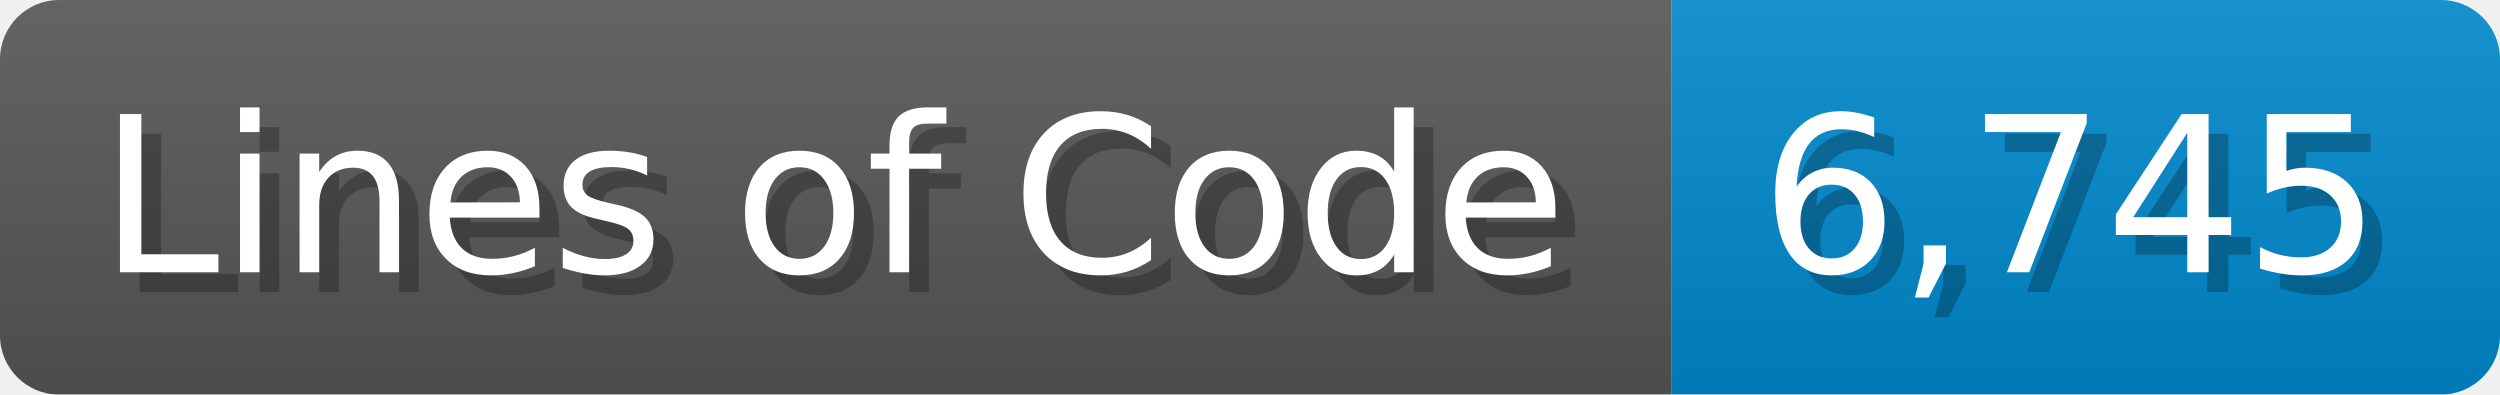
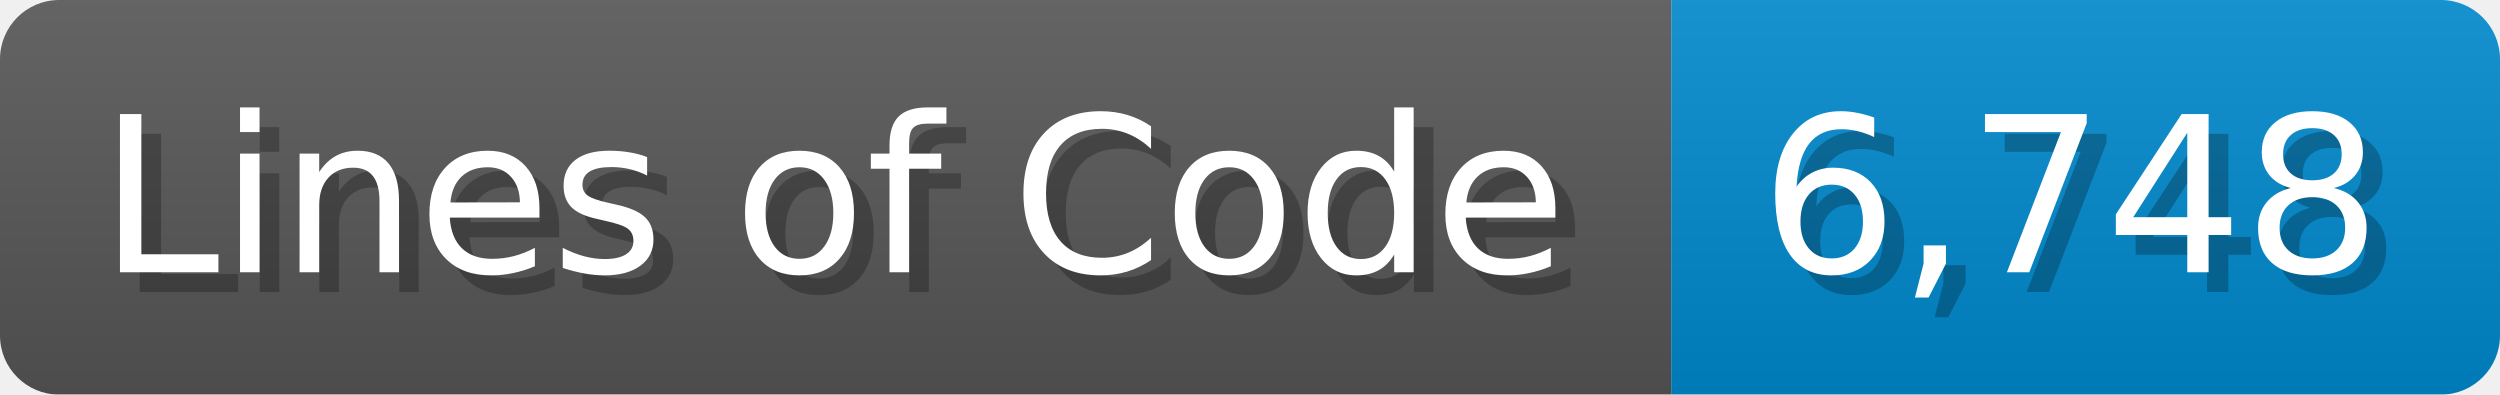
<svg xmlns="http://www.w3.org/2000/svg" width="126.7" height="20" viewBox="0 0 1267 200">
  <linearGradient id="a" x2="0" y2="100%">
    <stop offset="0" stop-opacity=".1" stop-color="#EEE" />
    <stop offset="1" stop-opacity=".1" />
  </linearGradient>
  <mask id="m">
    <rect width="1267" height="200" rx="30" fill="#FFF" />
  </mask>
  <g mask="url(#m)">
    <rect width="847" height="200" fill="#555" />
    <rect width="420" height="200" fill="#08C" x="847" />
    <rect width="1267" height="200" fill="url(#a)" />
  </g>
  <g fill="#fff" text-anchor="start" font-family="Verdana,DejaVu Sans,sans-serif" font-size="110">
    <text x="60" y="148" textLength="747" fill="#000" opacity="0.25">Lines of Code</text>
    <text x="50" y="138" textLength="747">Lines of Code</text>
-     <text x="902" y="148" textLength="320" fill="#000" opacity="0.25">6,745</text>
-     <text x="892" y="138" textLength="320">6,745</text>
+     <text x="902" y="148" textLength="320" fill="#000" opacity="0.25">6,748</text>
+     <text x="892" y="138" textLength="320">6,748</text>
  </g>
</svg>
